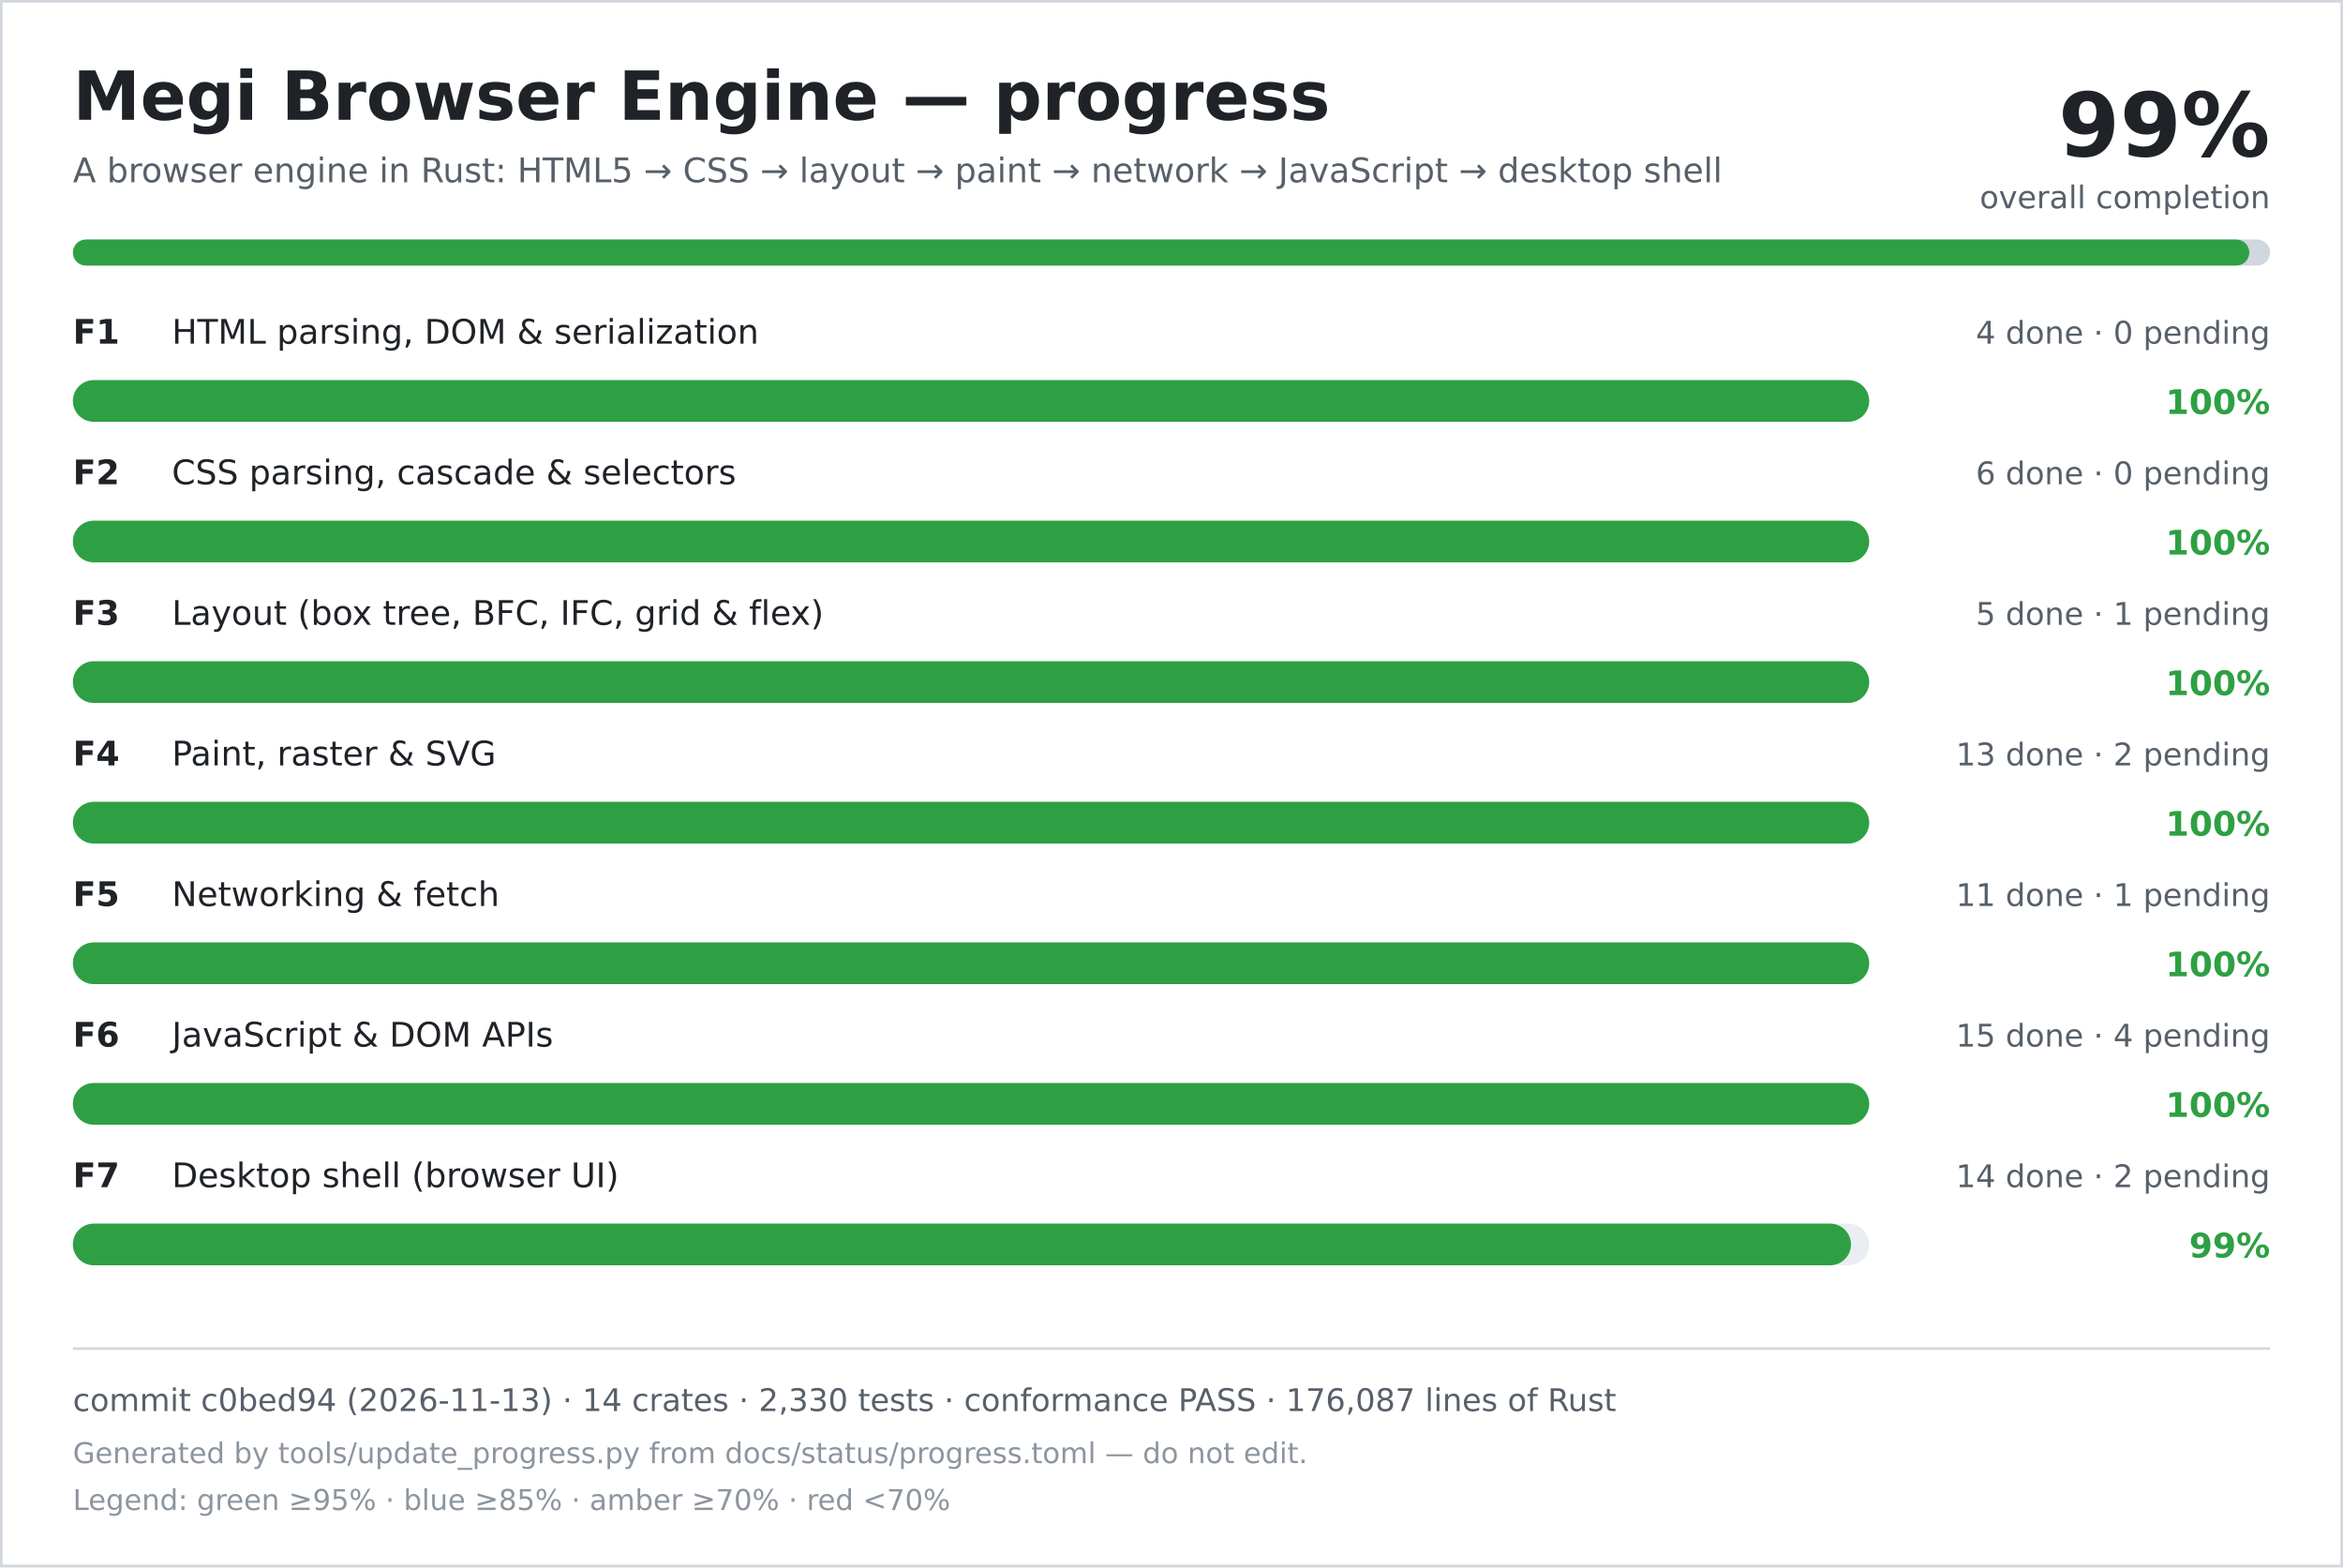
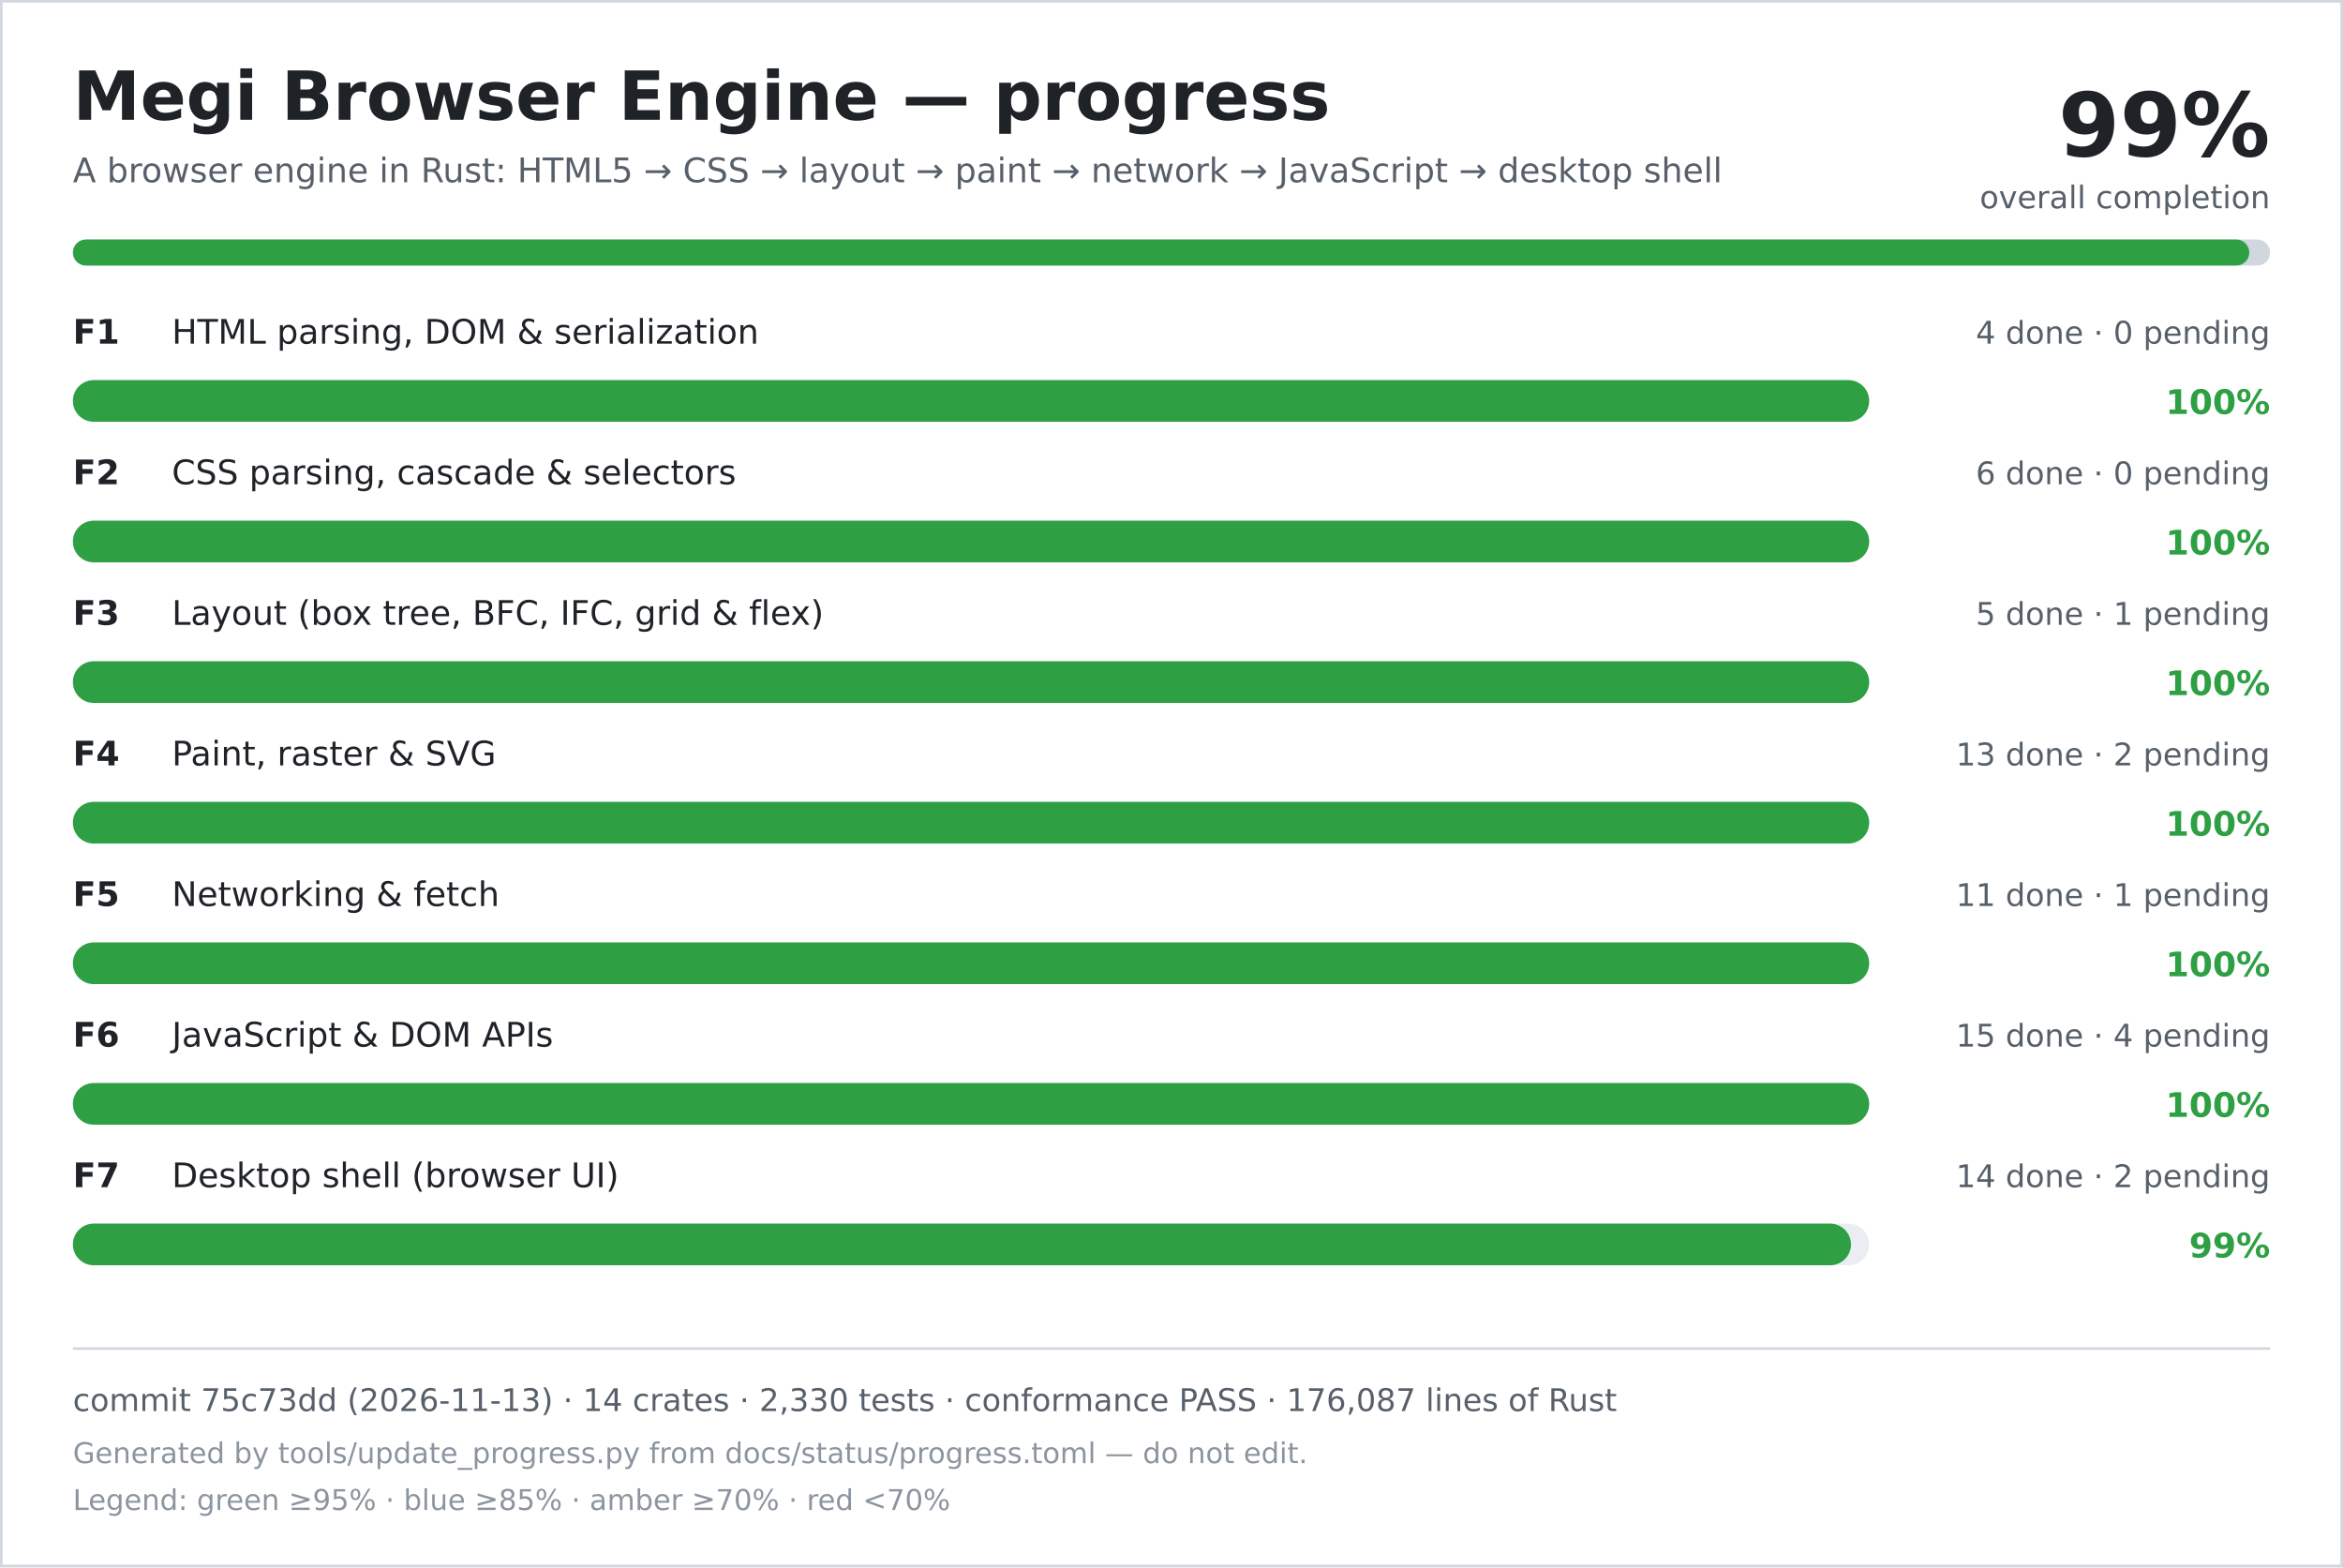
<svg xmlns="http://www.w3.org/2000/svg" width="900" height="602" viewBox="0 0 900 602" role="img" aria-labelledby="title desc">
  <rect width="900" height="602" fill="#ffffff" />
  <rect x="0.5" y="0.5" width="899" height="601" fill="none" stroke="#d0d7de" />
  <text x="28" y="46" font-family="DejaVu Sans, Verdana, sans-serif" font-size="26" font-weight="700" fill="#1f2328">Megi Browser Engine — progress</text>
  <text x="28" y="70" font-family="DejaVu Sans, Verdana, sans-serif" font-size="13" fill="#57606a">A browser engine in Rust: HTML5 → CSS → layout → paint → network → JavaScript → desktop shell</text>
  <text x="872" y="60" text-anchor="end" font-family="DejaVu Sans, Verdana, sans-serif" font-size="34" font-weight="700" fill="#1f2328">99%</text>
  <text x="872" y="80" text-anchor="end" font-family="DejaVu Sans, Verdana, sans-serif" font-size="12" fill="#57606a">overall completion</text>
  <rect x="28" y="92" width="844" height="10" rx="5" fill="#d0d7de" />
  <rect x="28" y="92" width="836" height="10" rx="5" fill="#2ea043" />
  <text x="28" y="132" font-family="DejaVu Sans, Verdana, sans-serif" font-size="13" font-weight="700" fill="#1f2328">F1</text>
  <text x="66" y="132" font-family="DejaVu Sans, Verdana, sans-serif" font-size="13" fill="#1f2328">HTML parsing, DOM &amp; serialization</text>
  <text x="872" y="132" text-anchor="end" font-family="DejaVu Sans, Verdana, sans-serif" font-size="12" fill="#57606a">4 done · 0 pending</text>
  <rect x="28" y="146" width="690" height="16" rx="8" fill="#eaeef2" />
  <rect x="28" y="146" width="690" height="16" rx="8" fill="#2ea043" />
  <text x="872" y="159" text-anchor="end" font-family="DejaVu Sans, Verdana, sans-serif" font-size="13" font-weight="700" fill="#2ea043">100%</text>
  <text x="28" y="186" font-family="DejaVu Sans, Verdana, sans-serif" font-size="13" font-weight="700" fill="#1f2328">F2</text>
  <text x="66" y="186" font-family="DejaVu Sans, Verdana, sans-serif" font-size="13" fill="#1f2328">CSS parsing, cascade &amp; selectors</text>
  <text x="872" y="186" text-anchor="end" font-family="DejaVu Sans, Verdana, sans-serif" font-size="12" fill="#57606a">6 done · 0 pending</text>
  <rect x="28" y="200" width="690" height="16" rx="8" fill="#eaeef2" />
  <rect x="28" y="200" width="690" height="16" rx="8" fill="#2ea043" />
  <text x="872" y="213" text-anchor="end" font-family="DejaVu Sans, Verdana, sans-serif" font-size="13" font-weight="700" fill="#2ea043">100%</text>
  <text x="28" y="240" font-family="DejaVu Sans, Verdana, sans-serif" font-size="13" font-weight="700" fill="#1f2328">F3</text>
  <text x="66" y="240" font-family="DejaVu Sans, Verdana, sans-serif" font-size="13" fill="#1f2328">Layout (box tree, BFC, IFC, grid &amp; flex)</text>
  <text x="872" y="240" text-anchor="end" font-family="DejaVu Sans, Verdana, sans-serif" font-size="12" fill="#57606a">5 done · 1 pending</text>
  <rect x="28" y="254" width="690" height="16" rx="8" fill="#eaeef2" />
  <rect x="28" y="254" width="690" height="16" rx="8" fill="#2ea043" />
  <text x="872" y="267" text-anchor="end" font-family="DejaVu Sans, Verdana, sans-serif" font-size="13" font-weight="700" fill="#2ea043">100%</text>
  <text x="28" y="294" font-family="DejaVu Sans, Verdana, sans-serif" font-size="13" font-weight="700" fill="#1f2328">F4</text>
  <text x="66" y="294" font-family="DejaVu Sans, Verdana, sans-serif" font-size="13" fill="#1f2328">Paint, raster &amp; SVG</text>
  <text x="872" y="294" text-anchor="end" font-family="DejaVu Sans, Verdana, sans-serif" font-size="12" fill="#57606a">13 done · 2 pending</text>
  <rect x="28" y="308" width="690" height="16" rx="8" fill="#eaeef2" />
  <rect x="28" y="308" width="690" height="16" rx="8" fill="#2ea043" />
  <text x="872" y="321" text-anchor="end" font-family="DejaVu Sans, Verdana, sans-serif" font-size="13" font-weight="700" fill="#2ea043">100%</text>
  <text x="28" y="348" font-family="DejaVu Sans, Verdana, sans-serif" font-size="13" font-weight="700" fill="#1f2328">F5</text>
  <text x="66" y="348" font-family="DejaVu Sans, Verdana, sans-serif" font-size="13" fill="#1f2328">Networking &amp; fetch</text>
  <text x="872" y="348" text-anchor="end" font-family="DejaVu Sans, Verdana, sans-serif" font-size="12" fill="#57606a">11 done · 1 pending</text>
  <rect x="28" y="362" width="690" height="16" rx="8" fill="#eaeef2" />
  <rect x="28" y="362" width="690" height="16" rx="8" fill="#2ea043" />
  <text x="872" y="375" text-anchor="end" font-family="DejaVu Sans, Verdana, sans-serif" font-size="13" font-weight="700" fill="#2ea043">100%</text>
  <text x="28" y="402" font-family="DejaVu Sans, Verdana, sans-serif" font-size="13" font-weight="700" fill="#1f2328">F6</text>
  <text x="66" y="402" font-family="DejaVu Sans, Verdana, sans-serif" font-size="13" fill="#1f2328">JavaScript &amp; DOM APIs</text>
  <text x="872" y="402" text-anchor="end" font-family="DejaVu Sans, Verdana, sans-serif" font-size="12" fill="#57606a">15 done · 4 pending</text>
  <rect x="28" y="416" width="690" height="16" rx="8" fill="#eaeef2" />
  <rect x="28" y="416" width="690" height="16" rx="8" fill="#2ea043" />
  <text x="872" y="429" text-anchor="end" font-family="DejaVu Sans, Verdana, sans-serif" font-size="13" font-weight="700" fill="#2ea043">100%</text>
  <text x="28" y="456" font-family="DejaVu Sans, Verdana, sans-serif" font-size="13" font-weight="700" fill="#1f2328">F7</text>
  <text x="66" y="456" font-family="DejaVu Sans, Verdana, sans-serif" font-size="13" fill="#1f2328">Desktop shell (browser UI)</text>
  <text x="872" y="456" text-anchor="end" font-family="DejaVu Sans, Verdana, sans-serif" font-size="12" fill="#57606a">14 done · 2 pending</text>
  <rect x="28" y="470" width="690" height="16" rx="8" fill="#eaeef2" />
  <rect x="28" y="470" width="683" height="16" rx="8" fill="#2ea043" />
  <text x="872" y="483" text-anchor="end" font-family="DejaVu Sans, Verdana, sans-serif" font-size="13" font-weight="700" fill="#2ea043">99%</text>
  <line x1="28" y1="518" x2="872" y2="518" stroke="#d0d7de" />
-   <text x="28" y="542" font-family="DejaVu Sans, Verdana, sans-serif" font-size="12" fill="#57606a">commit c0bed94 (2026-11-13) · 14 crates · 2,330 tests · conformance PASS · 176,087 lines of Rust</text>
+   <text x="28" y="542" font-family="DejaVu Sans, Verdana, sans-serif" font-size="12" fill="#57606a">commit 75c73dd (2026-11-13) · 14 crates · 2,330 tests · conformance PASS · 176,087 lines of Rust</text>
  <text x="28" y="562" font-family="DejaVu Sans, Verdana, sans-serif" font-size="11" fill="#8c959f">Generated by tools/update_progress.py from docs/status/progress.toml — do not edit.</text>
  <text x="28" y="580" font-family="DejaVu Sans, Verdana, sans-serif" font-size="11" fill="#8c959f">Legend: green ≥95% · blue ≥85% · amber ≥70% · red &lt;70%</text>
</svg>
